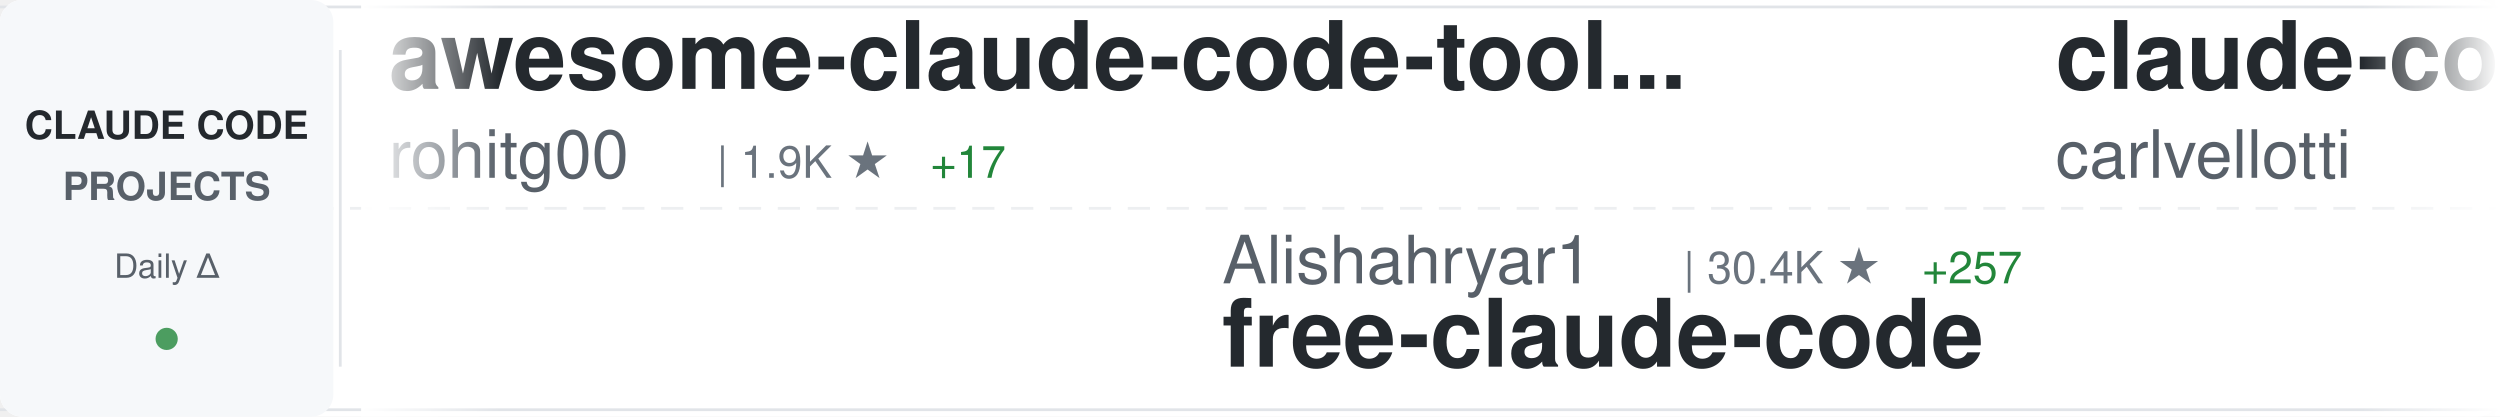
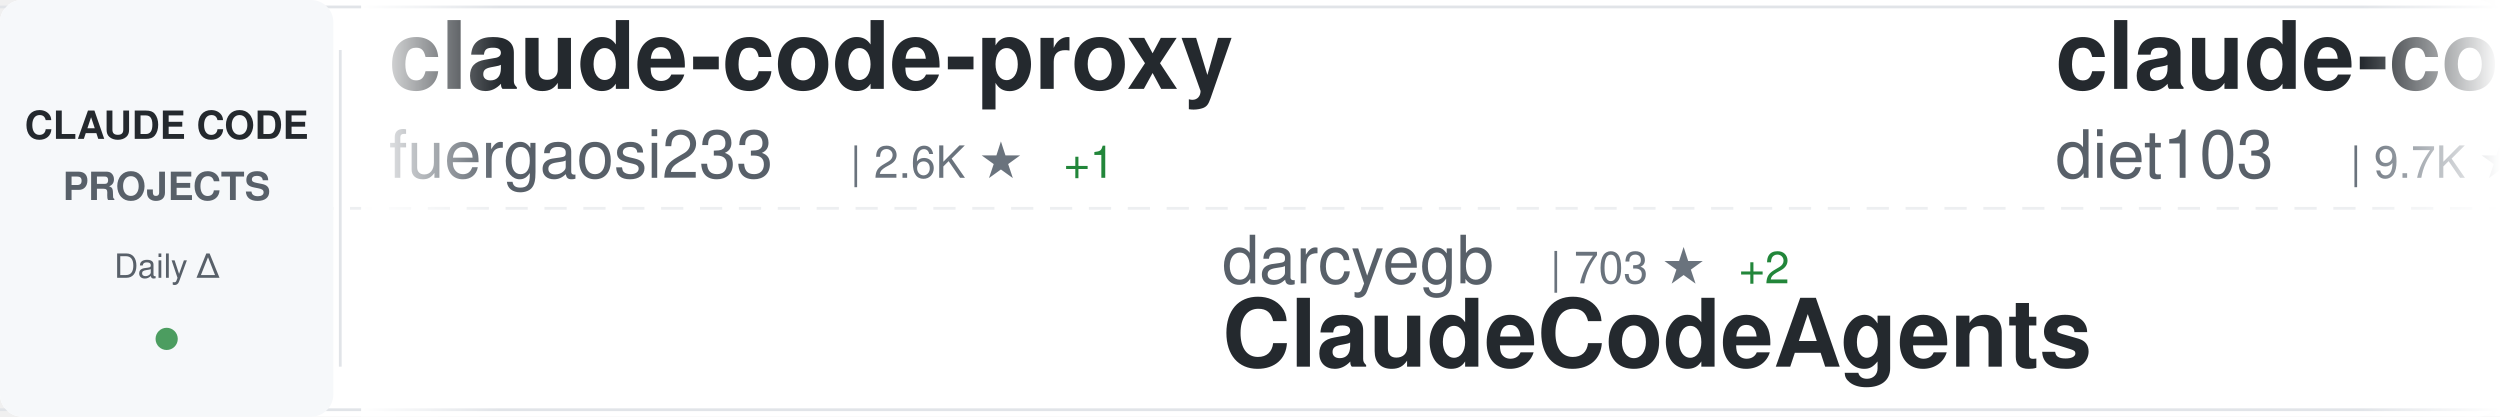
<svg xmlns="http://www.w3.org/2000/svg" width="900" height="150">
  <defs>
    <linearGradient id="awesomeLeftFade" x1="0%" y1="0%" x2="100%" y2="0%">
      <stop offset="0%" style="stop-color:#ffffff;stop-opacity:1" />
      <stop offset="100%" style="stop-color:#ffffff;stop-opacity:0" />
    </linearGradient>
    <linearGradient id="awesomeRightFade" x1="0%" y1="0%" x2="100%" y2="0%">
      <stop offset="0%" style="stop-color:#ffffff;stop-opacity:0" />
      <stop offset="100%" style="stop-color:#ffffff;stop-opacity:1" />
    </linearGradient>
  </defs>
  <rect width="900" height="150" fill="#ffffff" rx="8" />
  <rect x="0" y="2" width="900" height="1" fill="#e1e4e8" />
  <rect x="0" y="147" width="900" height="1" fill="#e1e4e8" />
  <line x1="0" y1="75" x2="900" y2="75" stroke="#e1e4e8" stroke-width="1" stroke-dasharray="8 6" opacity="0.6" />
  <rect x="0" y="0" width="120" height="150" fill="#f6f8fa" rx="8" />
  <text x="60" y="50" font-family="-apple-system, BlinkMacSystemFont, 'Segoe UI', Helvetica, Arial, sans-serif" font-size="14" font-weight="600" fill="#24292e" text-anchor="middle">CLAUDE CODE</text>
  <text x="60" y="72" font-family="-apple-system, BlinkMacSystemFont, 'Segoe UI', Helvetica, Arial, sans-serif" font-size="14" font-weight="600" fill="#586069" text-anchor="middle">PROJECTS</text>
  <text x="60" y="100" font-family="-apple-system, BlinkMacSystemFont, 'Segoe UI', Helvetica, Arial, sans-serif" font-size="12" font-weight="500" fill="#586069" text-anchor="middle">Daily Δ</text>
  <circle cx="60" cy="122" r="4" fill="#22863a" opacity="0.8" />
  <rect x="122" y="18" width="1" height="114" fill="#e1e4e8" />
  <clipPath id="awesomeTickerClip">
    <rect x="130" y="0" width="770" height="150" />
  </clipPath>
  <g clip-path="url(#awesomeTickerClip)">
    <g id="awesomeTickerItems">
      <animateTransform attributeName="transform" attributeType="XML" type="translate" from="0 0" to="-3000 0" dur="54s" repeatCount="indefinite" />
      <g transform="translate(0, 0)">
-         <text x="140" y="32" font-family="-apple-system, BlinkMacSystemFont, 'Segoe UI', Helvetica, Arial, sans-serif" font-size="34" font-weight="600" fill="#24292e">awesome-claude-code-tool...</text>
-         <text x="140" y="64" font-family="-apple-system, BlinkMacSystemFont, 'Segoe UI', Helvetica, Arial, sans-serif" font-size="24" font-weight="400" fill="#586069">rohitg00</text>
-         <text x="258" y="64" font-family="-apple-system, BlinkMacSystemFont, 'Segoe UI', Helvetica, Arial, sans-serif" font-size="16" font-weight="500" fill="#6a737d">| 1.9K ★</text>
-         <text x="335" y="64" font-family="-apple-system, BlinkMacSystemFont, 'Segoe UI', Helvetica, Arial, sans-serif" font-size="16" font-weight="500" fill="#22863a"> +17</text>
+         <text x="140" y="32" font-family="-apple-system, BlinkMacSystemFont, 'Segoe UI', Helvetica, Arial, sans-serif" font-size="34" font-weight="600" fill="#24292e">claude-code-proxy</text>
+         <text x="140" y="64" font-family="-apple-system, BlinkMacSystemFont, 'Segoe UI', Helvetica, Arial, sans-serif" font-size="24" font-weight="400" fill="#586069">fuergaosi233</text>
+         <text x="306" y="64" font-family="-apple-system, BlinkMacSystemFont, 'Segoe UI', Helvetica, Arial, sans-serif" font-size="16" font-weight="500" fill="#6a737d">| 2.6K ★</text>
+         <text x="383" y="64" font-family="-apple-system, BlinkMacSystemFont, 'Segoe UI', Helvetica, Arial, sans-serif" font-size="16" font-weight="500" fill="#22863a"> +1</text>
      </g>
      <g transform="translate(300, 0)">
-         <text x="140" y="102" font-family="-apple-system, BlinkMacSystemFont, 'Segoe UI', Helvetica, Arial, sans-serif" font-size="24" font-weight="400" fill="#586069">Alishahryar1</text>
-         <text x="306" y="102" font-family="-apple-system, BlinkMacSystemFont, 'Segoe UI', Helvetica, Arial, sans-serif" font-size="16" font-weight="500" fill="#6a737d">| 30.4K ★</text>
-         <text x="392" y="102" font-family="-apple-system, BlinkMacSystemFont, 'Segoe UI', Helvetica, Arial, sans-serif" font-size="16" font-weight="500" fill="#22863a"> +257</text>
-         <text x="140" y="132" font-family="-apple-system, BlinkMacSystemFont, 'Segoe UI', Helvetica, Arial, sans-serif" font-size="34" font-weight="600" fill="#24292e">free-claude-code</text>
+         <text x="140" y="102" font-family="-apple-system, BlinkMacSystemFont, 'Segoe UI', Helvetica, Arial, sans-serif" font-size="24" font-weight="400" fill="#586069">darcyegb</text>
+         <text x="258" y="102" font-family="-apple-system, BlinkMacSystemFont, 'Segoe UI', Helvetica, Arial, sans-serif" font-size="16" font-weight="500" fill="#6a737d">| 703 ★</text>
+         <text x="326" y="102" font-family="-apple-system, BlinkMacSystemFont, 'Segoe UI', Helvetica, Arial, sans-serif" font-size="16" font-weight="500" fill="#22863a"> +2</text>
+         <text x="140" y="132" font-family="-apple-system, BlinkMacSystemFont, 'Segoe UI', Helvetica, Arial, sans-serif" font-size="34" font-weight="600" fill="#24292e">ClaudeCodeAgents</text>
      </g>
      <g transform="translate(600, 0)">
-         <text x="140" y="32" font-family="-apple-system, BlinkMacSystemFont, 'Segoe UI', Helvetica, Arial, sans-serif" font-size="34" font-weight="600" fill="#24292e">claude-code-pm-course</text>
-         <text x="140" y="64" font-family="-apple-system, BlinkMacSystemFont, 'Segoe UI', Helvetica, Arial, sans-serif" font-size="24" font-weight="400" fill="#586069">carlvellotti</text>
-         <text x="306" y="64" font-family="-apple-system, BlinkMacSystemFont, 'Segoe UI', Helvetica, Arial, sans-serif" font-size="16" font-weight="500" fill="#6a737d">| 2.1K ★</text>
-         <text x="383" y="64" font-family="-apple-system, BlinkMacSystemFont, 'Segoe UI', Helvetica, Arial, sans-serif" font-size="16" font-weight="500" fill="#22863a"> +2</text>
+         <text x="140" y="32" font-family="-apple-system, BlinkMacSystemFont, 'Segoe UI', Helvetica, Arial, sans-serif" font-size="34" font-weight="600" fill="#24292e">claude-code-infrastructu...</text>
+         <text x="140" y="64" font-family="-apple-system, BlinkMacSystemFont, 'Segoe UI', Helvetica, Arial, sans-serif" font-size="24" font-weight="400" fill="#586069">diet103</text>
+         <text x="246" y="64" font-family="-apple-system, BlinkMacSystemFont, 'Segoe UI', Helvetica, Arial, sans-serif" font-size="16" font-weight="500" fill="#6a737d">| 9.7K ★</text>
+         <text x="323" y="64" font-family="-apple-system, BlinkMacSystemFont, 'Segoe UI', Helvetica, Arial, sans-serif" font-size="16" font-weight="500" fill="#22863a"> +3</text>
      </g>
      <g transform="translate(900, 0)">
-         <text x="140" y="102" font-family="-apple-system, BlinkMacSystemFont, 'Segoe UI', Helvetica, Arial, sans-serif" font-size="24" font-weight="400" fill="#586069">lintsinghua</text>
-         <text x="294" y="102" font-family="-apple-system, BlinkMacSystemFont, 'Segoe UI', Helvetica, Arial, sans-serif" font-size="16" font-weight="500" fill="#6a737d">| 3.4K ★</text>
-         <text x="371" y="102" font-family="-apple-system, BlinkMacSystemFont, 'Segoe UI', Helvetica, Arial, sans-serif" font-size="16" font-weight="500" fill="#22863a"> +16</text>
-         <text x="140" y="132" font-family="-apple-system, BlinkMacSystemFont, 'Segoe UI', Helvetica, Arial, sans-serif" font-size="34" font-weight="600" fill="#24292e">claude-code-book</text>
+         <text x="140" y="102" font-family="-apple-system, BlinkMacSystemFont, 'Segoe UI', Helvetica, Arial, sans-serif" font-size="24" font-weight="400" fill="#586069">anthropics</text>
+         <text x="282" y="102" font-family="-apple-system, BlinkMacSystemFont, 'Segoe UI', Helvetica, Arial, sans-serif" font-size="16" font-weight="500" fill="#6a737d">| 4.9K ★</text>
+         <text x="359" y="102" font-family="-apple-system, BlinkMacSystemFont, 'Segoe UI', Helvetica, Arial, sans-serif" font-size="16" font-weight="500" fill="#22863a"> +18</text>
+         <text x="140" y="132" font-family="-apple-system, BlinkMacSystemFont, 'Segoe UI', Helvetica, Arial, sans-serif" font-size="34" font-weight="600" fill="#24292e">claude-code-security-rev...</text>
      </g>
      <g transform="translate(1200, 0)">
-         <text x="140" y="32" font-family="-apple-system, BlinkMacSystemFont, 'Segoe UI', Helvetica, Arial, sans-serif" font-size="34" font-weight="600" fill="#24292e">claude-code-source</text>
-         <text x="140" y="64" font-family="-apple-system, BlinkMacSystemFont, 'Segoe UI', Helvetica, Arial, sans-serif" font-size="24" font-weight="400" fill="#586069">JrCx7scC</text>
-         <text x="258" y="64" font-family="-apple-system, BlinkMacSystemFont, 'Segoe UI', Helvetica, Arial, sans-serif" font-size="16" font-weight="500" fill="#6a737d">| 368 ★</text>
+         <text x="140" y="32" font-family="-apple-system, BlinkMacSystemFont, 'Segoe UI', Helvetica, Arial, sans-serif" font-size="34" font-weight="600" fill="#24292e">claude-code-system-promp...</text>
+         <text x="140" y="64" font-family="-apple-system, BlinkMacSystemFont, 'Segoe UI', Helvetica, Arial, sans-serif" font-size="24" font-weight="400" fill="#586069">Piebald-AI</text>
+         <text x="282" y="64" font-family="-apple-system, BlinkMacSystemFont, 'Segoe UI', Helvetica, Arial, sans-serif" font-size="16" font-weight="500" fill="#6a737d">| 10.6K ★</text>
+         <text x="368" y="64" font-family="-apple-system, BlinkMacSystemFont, 'Segoe UI', Helvetica, Arial, sans-serif" font-size="16" font-weight="500" fill="#22863a"> +28</text>
      </g>
      <g transform="translate(1500, 0)">
-         <text x="140" y="102" font-family="-apple-system, BlinkMacSystemFont, 'Segoe UI', Helvetica, Arial, sans-serif" font-size="24" font-weight="400" fill="#586069">fuergaosi233</text>
-         <text x="306" y="102" font-family="-apple-system, BlinkMacSystemFont, 'Segoe UI', Helvetica, Arial, sans-serif" font-size="16" font-weight="500" fill="#6a737d">| 2.6K ★</text>
-         <text x="383" y="102" font-family="-apple-system, BlinkMacSystemFont, 'Segoe UI', Helvetica, Arial, sans-serif" font-size="16" font-weight="500" fill="#22863a"> +1</text>
-         <text x="140" y="132" font-family="-apple-system, BlinkMacSystemFont, 'Segoe UI', Helvetica, Arial, sans-serif" font-size="34" font-weight="600" fill="#24292e">claude-code-proxy</text>
+         <text x="140" y="102" font-family="-apple-system, BlinkMacSystemFont, 'Segoe UI', Helvetica, Arial, sans-serif" font-size="24" font-weight="400" fill="#586069">AICoderTudou</text>
+         <text x="306" y="102" font-family="-apple-system, BlinkMacSystemFont, 'Segoe UI', Helvetica, Arial, sans-serif" font-size="16" font-weight="500" fill="#6a737d">| 502 ★</text>
+         <text x="374" y="102" font-family="-apple-system, BlinkMacSystemFont, 'Segoe UI', Helvetica, Arial, sans-serif" font-size="16" font-weight="500" fill="#22863a"> +1</text>
+         <text x="140" y="132" font-family="-apple-system, BlinkMacSystemFont, 'Segoe UI', Helvetica, Arial, sans-serif" font-size="34" font-weight="600" fill="#24292e">claude-code-tudou</text>
      </g>
      <g transform="translate(1800, 0)">
-         <text x="140" y="32" font-family="-apple-system, BlinkMacSystemFont, 'Segoe UI', Helvetica, Arial, sans-serif" font-size="34" font-weight="600" fill="#24292e">claude-code-engineering</text>
-         <text x="140" y="64" font-family="-apple-system, BlinkMacSystemFont, 'Segoe UI', Helvetica, Arial, sans-serif" font-size="24" font-weight="400" fill="#586069">huangjia2019</text>
-         <text x="306" y="64" font-family="-apple-system, BlinkMacSystemFont, 'Segoe UI', Helvetica, Arial, sans-serif" font-size="16" font-weight="500" fill="#6a737d">| 721 ★</text>
-         <text x="374" y="64" font-family="-apple-system, BlinkMacSystemFont, 'Segoe UI', Helvetica, Arial, sans-serif" font-size="16" font-weight="500" fill="#22863a"> +10</text>
+         <text x="140" y="32" font-family="-apple-system, BlinkMacSystemFont, 'Segoe UI', Helvetica, Arial, sans-serif" font-size="34" font-weight="600" fill="#24292e">claude-coder</text>
+         <text x="140" y="64" font-family="-apple-system, BlinkMacSystemFont, 'Segoe UI', Helvetica, Arial, sans-serif" font-size="24" font-weight="400" fill="#586069">kodu-ai</text>
+         <text x="246" y="64" font-family="-apple-system, BlinkMacSystemFont, 'Segoe UI', Helvetica, Arial, sans-serif" font-size="16" font-weight="500" fill="#6a737d">| 5.3K ★</text>
      </g>
      <g transform="translate(2100, 0)">
-         <text x="140" y="102" font-family="-apple-system, BlinkMacSystemFont, 'Segoe UI', Helvetica, Arial, sans-serif" font-size="24" font-weight="400" fill="#586069">Chachamaru127</text>
-         <text x="318" y="102" font-family="-apple-system, BlinkMacSystemFont, 'Segoe UI', Helvetica, Arial, sans-serif" font-size="16" font-weight="500" fill="#6a737d">| 2.0K ★</text>
-         <text x="395" y="102" font-family="-apple-system, BlinkMacSystemFont, 'Segoe UI', Helvetica, Arial, sans-serif" font-size="16" font-weight="500" fill="#22863a"> +258</text>
-         <text x="140" y="132" font-family="-apple-system, BlinkMacSystemFont, 'Segoe UI', Helvetica, Arial, sans-serif" font-size="34" font-weight="600" fill="#24292e">claude-code-harness</text>
+         <text x="140" y="102" font-family="-apple-system, BlinkMacSystemFont, 'Segoe UI', Helvetica, Arial, sans-serif" font-size="24" font-weight="400" fill="#586069">wshobson</text>
+         <text x="258" y="102" font-family="-apple-system, BlinkMacSystemFont, 'Segoe UI', Helvetica, Arial, sans-serif" font-size="16" font-weight="500" fill="#6a737d">| 36.1K ★</text>
+         <text x="344" y="102" font-family="-apple-system, BlinkMacSystemFont, 'Segoe UI', Helvetica, Arial, sans-serif" font-size="16" font-weight="500" fill="#22863a"> +57</text>
+         <text x="140" y="132" font-family="-apple-system, BlinkMacSystemFont, 'Segoe UI', Helvetica, Arial, sans-serif" font-size="34" font-weight="600" fill="#24292e">agents</text>
      </g>
      <g transform="translate(2400, 0)">
-         <text x="140" y="32" font-family="-apple-system, BlinkMacSystemFont, 'Segoe UI', Helvetica, Arial, sans-serif" font-size="34" font-weight="600" fill="#24292e">my-claude-code-setup</text>
-         <text x="140" y="64" font-family="-apple-system, BlinkMacSystemFont, 'Segoe UI', Helvetica, Arial, sans-serif" font-size="24" font-weight="400" fill="#586069">centminmod</text>
-         <text x="282" y="64" font-family="-apple-system, BlinkMacSystemFont, 'Segoe UI', Helvetica, Arial, sans-serif" font-size="16" font-weight="500" fill="#6a737d">| 2.4K ★</text>
-         <text x="359" y="64" font-family="-apple-system, BlinkMacSystemFont, 'Segoe UI', Helvetica, Arial, sans-serif" font-size="16" font-weight="500" fill="#22863a"> +4</text>
+         <text x="140" y="32" font-family="-apple-system, BlinkMacSystemFont, 'Segoe UI', Helvetica, Arial, sans-serif" font-size="34" font-weight="600" fill="#24292e">claude-code-telegram</text>
+         <text x="140" y="64" font-family="-apple-system, BlinkMacSystemFont, 'Segoe UI', Helvetica, Arial, sans-serif" font-size="24" font-weight="400" fill="#586069">RichardAtCT</text>
+         <text x="294" y="64" font-family="-apple-system, BlinkMacSystemFont, 'Segoe UI', Helvetica, Arial, sans-serif" font-size="16" font-weight="500" fill="#6a737d">| 2.6K ★</text>
+         <text x="371" y="64" font-family="-apple-system, BlinkMacSystemFont, 'Segoe UI', Helvetica, Arial, sans-serif" font-size="16" font-weight="500" fill="#22863a"> +7</text>
      </g>
      <g transform="translate(2700, 0)">
-         <text x="140" y="102" font-family="-apple-system, BlinkMacSystemFont, 'Segoe UI', Helvetica, Arial, sans-serif" font-size="24" font-weight="400" fill="#586069">sickn33</text>
-         <text x="246" y="102" font-family="-apple-system, BlinkMacSystemFont, 'Segoe UI', Helvetica, Arial, sans-serif" font-size="16" font-weight="500" fill="#6a737d">| 39.0K ★</text>
-         <text x="332" y="102" font-family="-apple-system, BlinkMacSystemFont, 'Segoe UI', Helvetica, Arial, sans-serif" font-size="16" font-weight="500" fill="#22863a"> +123</text>
-         <text x="140" y="132" font-family="-apple-system, BlinkMacSystemFont, 'Segoe UI', Helvetica, Arial, sans-serif" font-size="34" font-weight="600" fill="#24292e">antigravity-awesome-skil...</text>
+         <text x="140" y="102" font-family="-apple-system, BlinkMacSystemFont, 'Segoe UI', Helvetica, Arial, sans-serif" font-size="24" font-weight="400" fill="#586069">LING71671</text>
+         <text x="270" y="102" font-family="-apple-system, BlinkMacSystemFont, 'Segoe UI', Helvetica, Arial, sans-serif" font-size="16" font-weight="500" fill="#6a737d">| 868 ★</text>
+         <text x="338" y="102" font-family="-apple-system, BlinkMacSystemFont, 'Segoe UI', Helvetica, Arial, sans-serif" font-size="16" font-weight="500" fill="#22863a"> +2</text>
+         <text x="140" y="132" font-family="-apple-system, BlinkMacSystemFont, 'Segoe UI', Helvetica, Arial, sans-serif" font-size="34" font-weight="600" fill="#24292e">Open-ClaudeCode</text>
      </g>
      <g transform="translate(3000, 0)">
-         <text x="140" y="32" font-family="-apple-system, BlinkMacSystemFont, 'Segoe UI', Helvetica, Arial, sans-serif" font-size="34" font-weight="600" fill="#24292e">awesome-claude-code-tool...</text>
-         <text x="140" y="64" font-family="-apple-system, BlinkMacSystemFont, 'Segoe UI', Helvetica, Arial, sans-serif" font-size="24" font-weight="400" fill="#586069">rohitg00</text>
-         <text x="258" y="64" font-family="-apple-system, BlinkMacSystemFont, 'Segoe UI', Helvetica, Arial, sans-serif" font-size="16" font-weight="500" fill="#6a737d">| 1.9K ★</text>
-         <text x="335" y="64" font-family="-apple-system, BlinkMacSystemFont, 'Segoe UI', Helvetica, Arial, sans-serif" font-size="16" font-weight="500" fill="#22863a"> +17</text>
+         <text x="140" y="32" font-family="-apple-system, BlinkMacSystemFont, 'Segoe UI', Helvetica, Arial, sans-serif" font-size="34" font-weight="600" fill="#24292e">claude-code-proxy</text>
+         <text x="140" y="64" font-family="-apple-system, BlinkMacSystemFont, 'Segoe UI', Helvetica, Arial, sans-serif" font-size="24" font-weight="400" fill="#586069">fuergaosi233</text>
+         <text x="306" y="64" font-family="-apple-system, BlinkMacSystemFont, 'Segoe UI', Helvetica, Arial, sans-serif" font-size="16" font-weight="500" fill="#6a737d">| 2.6K ★</text>
+         <text x="383" y="64" font-family="-apple-system, BlinkMacSystemFont, 'Segoe UI', Helvetica, Arial, sans-serif" font-size="16" font-weight="500" fill="#22863a"> +1</text>
      </g>
      <g transform="translate(3300, 0)">
-         <text x="140" y="102" font-family="-apple-system, BlinkMacSystemFont, 'Segoe UI', Helvetica, Arial, sans-serif" font-size="24" font-weight="400" fill="#586069">Alishahryar1</text>
-         <text x="306" y="102" font-family="-apple-system, BlinkMacSystemFont, 'Segoe UI', Helvetica, Arial, sans-serif" font-size="16" font-weight="500" fill="#6a737d">| 30.4K ★</text>
-         <text x="392" y="102" font-family="-apple-system, BlinkMacSystemFont, 'Segoe UI', Helvetica, Arial, sans-serif" font-size="16" font-weight="500" fill="#22863a"> +257</text>
-         <text x="140" y="132" font-family="-apple-system, BlinkMacSystemFont, 'Segoe UI', Helvetica, Arial, sans-serif" font-size="34" font-weight="600" fill="#24292e">free-claude-code</text>
+         <text x="140" y="102" font-family="-apple-system, BlinkMacSystemFont, 'Segoe UI', Helvetica, Arial, sans-serif" font-size="24" font-weight="400" fill="#586069">darcyegb</text>
+         <text x="258" y="102" font-family="-apple-system, BlinkMacSystemFont, 'Segoe UI', Helvetica, Arial, sans-serif" font-size="16" font-weight="500" fill="#6a737d">| 703 ★</text>
+         <text x="326" y="102" font-family="-apple-system, BlinkMacSystemFont, 'Segoe UI', Helvetica, Arial, sans-serif" font-size="16" font-weight="500" fill="#22863a"> +2</text>
+         <text x="140" y="132" font-family="-apple-system, BlinkMacSystemFont, 'Segoe UI', Helvetica, Arial, sans-serif" font-size="34" font-weight="600" fill="#24292e">ClaudeCodeAgents</text>
      </g>
      <g transform="translate(3600, 0)">
-         <text x="140" y="32" font-family="-apple-system, BlinkMacSystemFont, 'Segoe UI', Helvetica, Arial, sans-serif" font-size="34" font-weight="600" fill="#24292e">claude-code-pm-course</text>
-         <text x="140" y="64" font-family="-apple-system, BlinkMacSystemFont, 'Segoe UI', Helvetica, Arial, sans-serif" font-size="24" font-weight="400" fill="#586069">carlvellotti</text>
-         <text x="306" y="64" font-family="-apple-system, BlinkMacSystemFont, 'Segoe UI', Helvetica, Arial, sans-serif" font-size="16" font-weight="500" fill="#6a737d">| 2.1K ★</text>
-         <text x="383" y="64" font-family="-apple-system, BlinkMacSystemFont, 'Segoe UI', Helvetica, Arial, sans-serif" font-size="16" font-weight="500" fill="#22863a"> +2</text>
+         <text x="140" y="32" font-family="-apple-system, BlinkMacSystemFont, 'Segoe UI', Helvetica, Arial, sans-serif" font-size="34" font-weight="600" fill="#24292e">claude-code-infrastructu...</text>
+         <text x="140" y="64" font-family="-apple-system, BlinkMacSystemFont, 'Segoe UI', Helvetica, Arial, sans-serif" font-size="24" font-weight="400" fill="#586069">diet103</text>
+         <text x="246" y="64" font-family="-apple-system, BlinkMacSystemFont, 'Segoe UI', Helvetica, Arial, sans-serif" font-size="16" font-weight="500" fill="#6a737d">| 9.7K ★</text>
+         <text x="323" y="64" font-family="-apple-system, BlinkMacSystemFont, 'Segoe UI', Helvetica, Arial, sans-serif" font-size="16" font-weight="500" fill="#22863a"> +3</text>
      </g>
      <g transform="translate(3900, 0)">
-         <text x="140" y="102" font-family="-apple-system, BlinkMacSystemFont, 'Segoe UI', Helvetica, Arial, sans-serif" font-size="24" font-weight="400" fill="#586069">lintsinghua</text>
-         <text x="294" y="102" font-family="-apple-system, BlinkMacSystemFont, 'Segoe UI', Helvetica, Arial, sans-serif" font-size="16" font-weight="500" fill="#6a737d">| 3.4K ★</text>
-         <text x="371" y="102" font-family="-apple-system, BlinkMacSystemFont, 'Segoe UI', Helvetica, Arial, sans-serif" font-size="16" font-weight="500" fill="#22863a"> +16</text>
-         <text x="140" y="132" font-family="-apple-system, BlinkMacSystemFont, 'Segoe UI', Helvetica, Arial, sans-serif" font-size="34" font-weight="600" fill="#24292e">claude-code-book</text>
+         <text x="140" y="102" font-family="-apple-system, BlinkMacSystemFont, 'Segoe UI', Helvetica, Arial, sans-serif" font-size="24" font-weight="400" fill="#586069">anthropics</text>
+         <text x="282" y="102" font-family="-apple-system, BlinkMacSystemFont, 'Segoe UI', Helvetica, Arial, sans-serif" font-size="16" font-weight="500" fill="#6a737d">| 4.9K ★</text>
+         <text x="359" y="102" font-family="-apple-system, BlinkMacSystemFont, 'Segoe UI', Helvetica, Arial, sans-serif" font-size="16" font-weight="500" fill="#22863a"> +18</text>
+         <text x="140" y="132" font-family="-apple-system, BlinkMacSystemFont, 'Segoe UI', Helvetica, Arial, sans-serif" font-size="34" font-weight="600" fill="#24292e">claude-code-security-rev...</text>
      </g>
    </g>
  </g>
  <rect x="130" y="0" width="50" height="150" fill="url(#awesomeLeftFade)" />
  <rect x="850" y="0" width="50" height="150" fill="url(#awesomeRightFade)" />
</svg>
